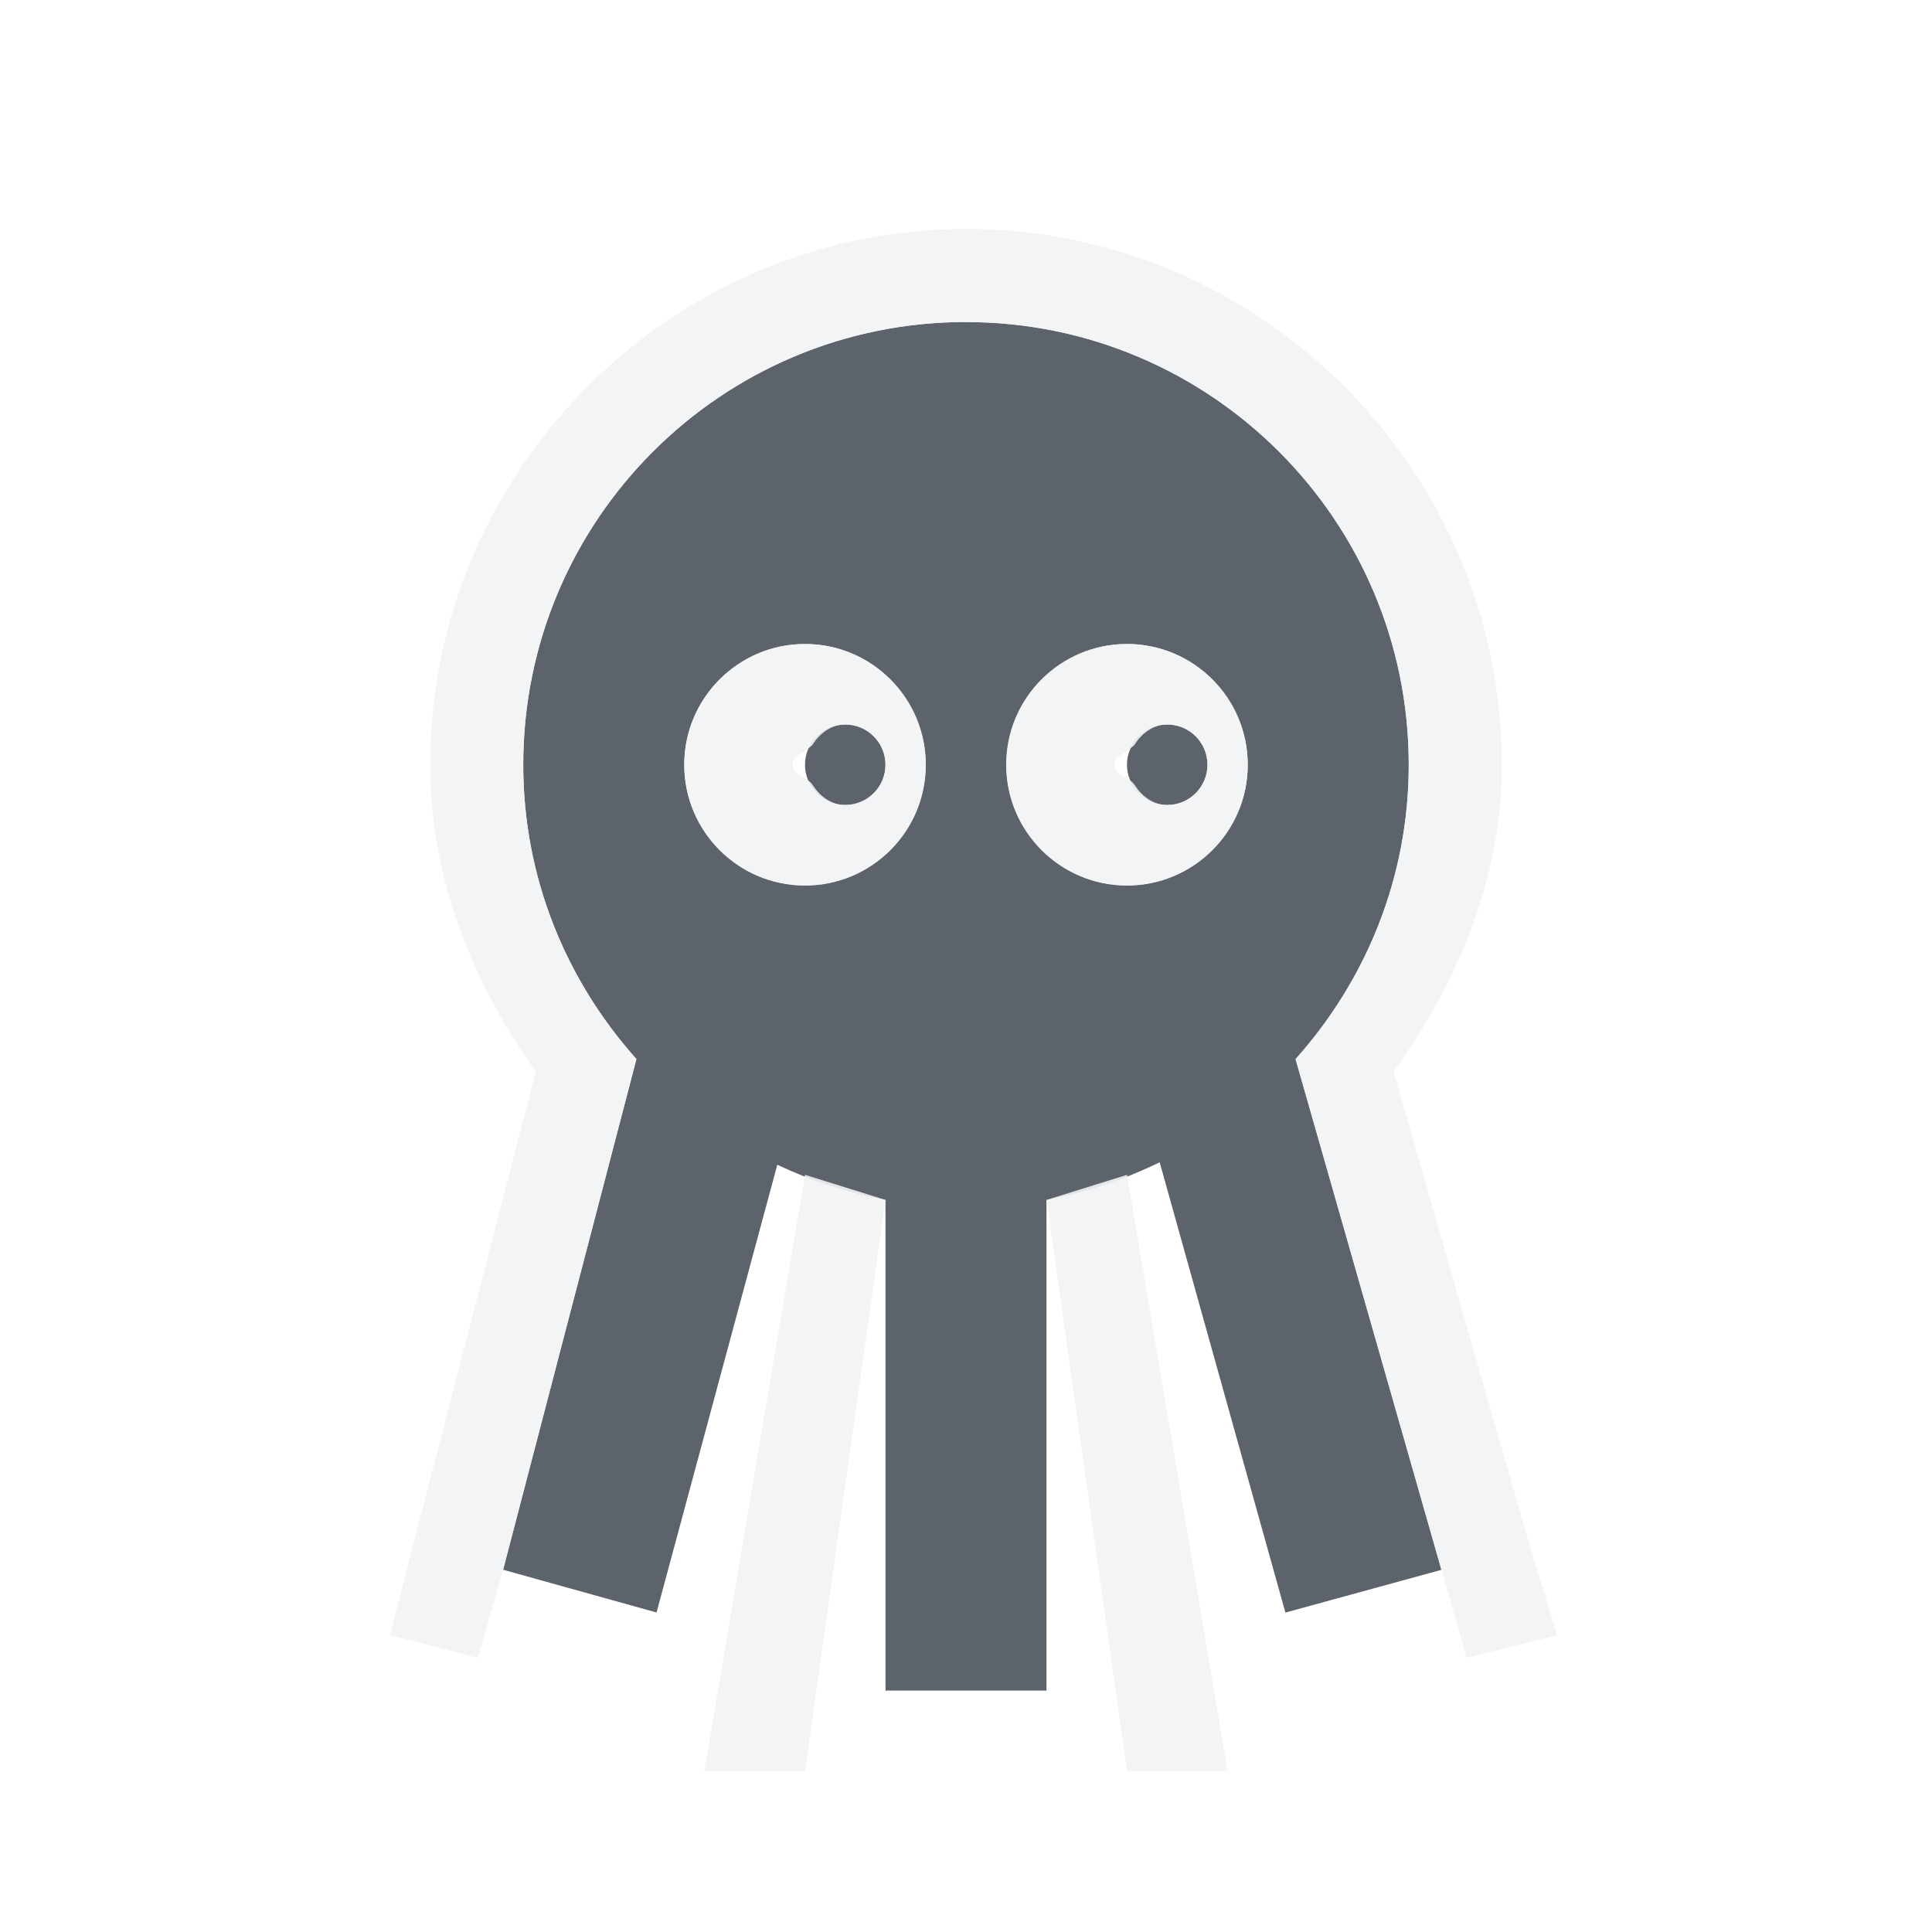
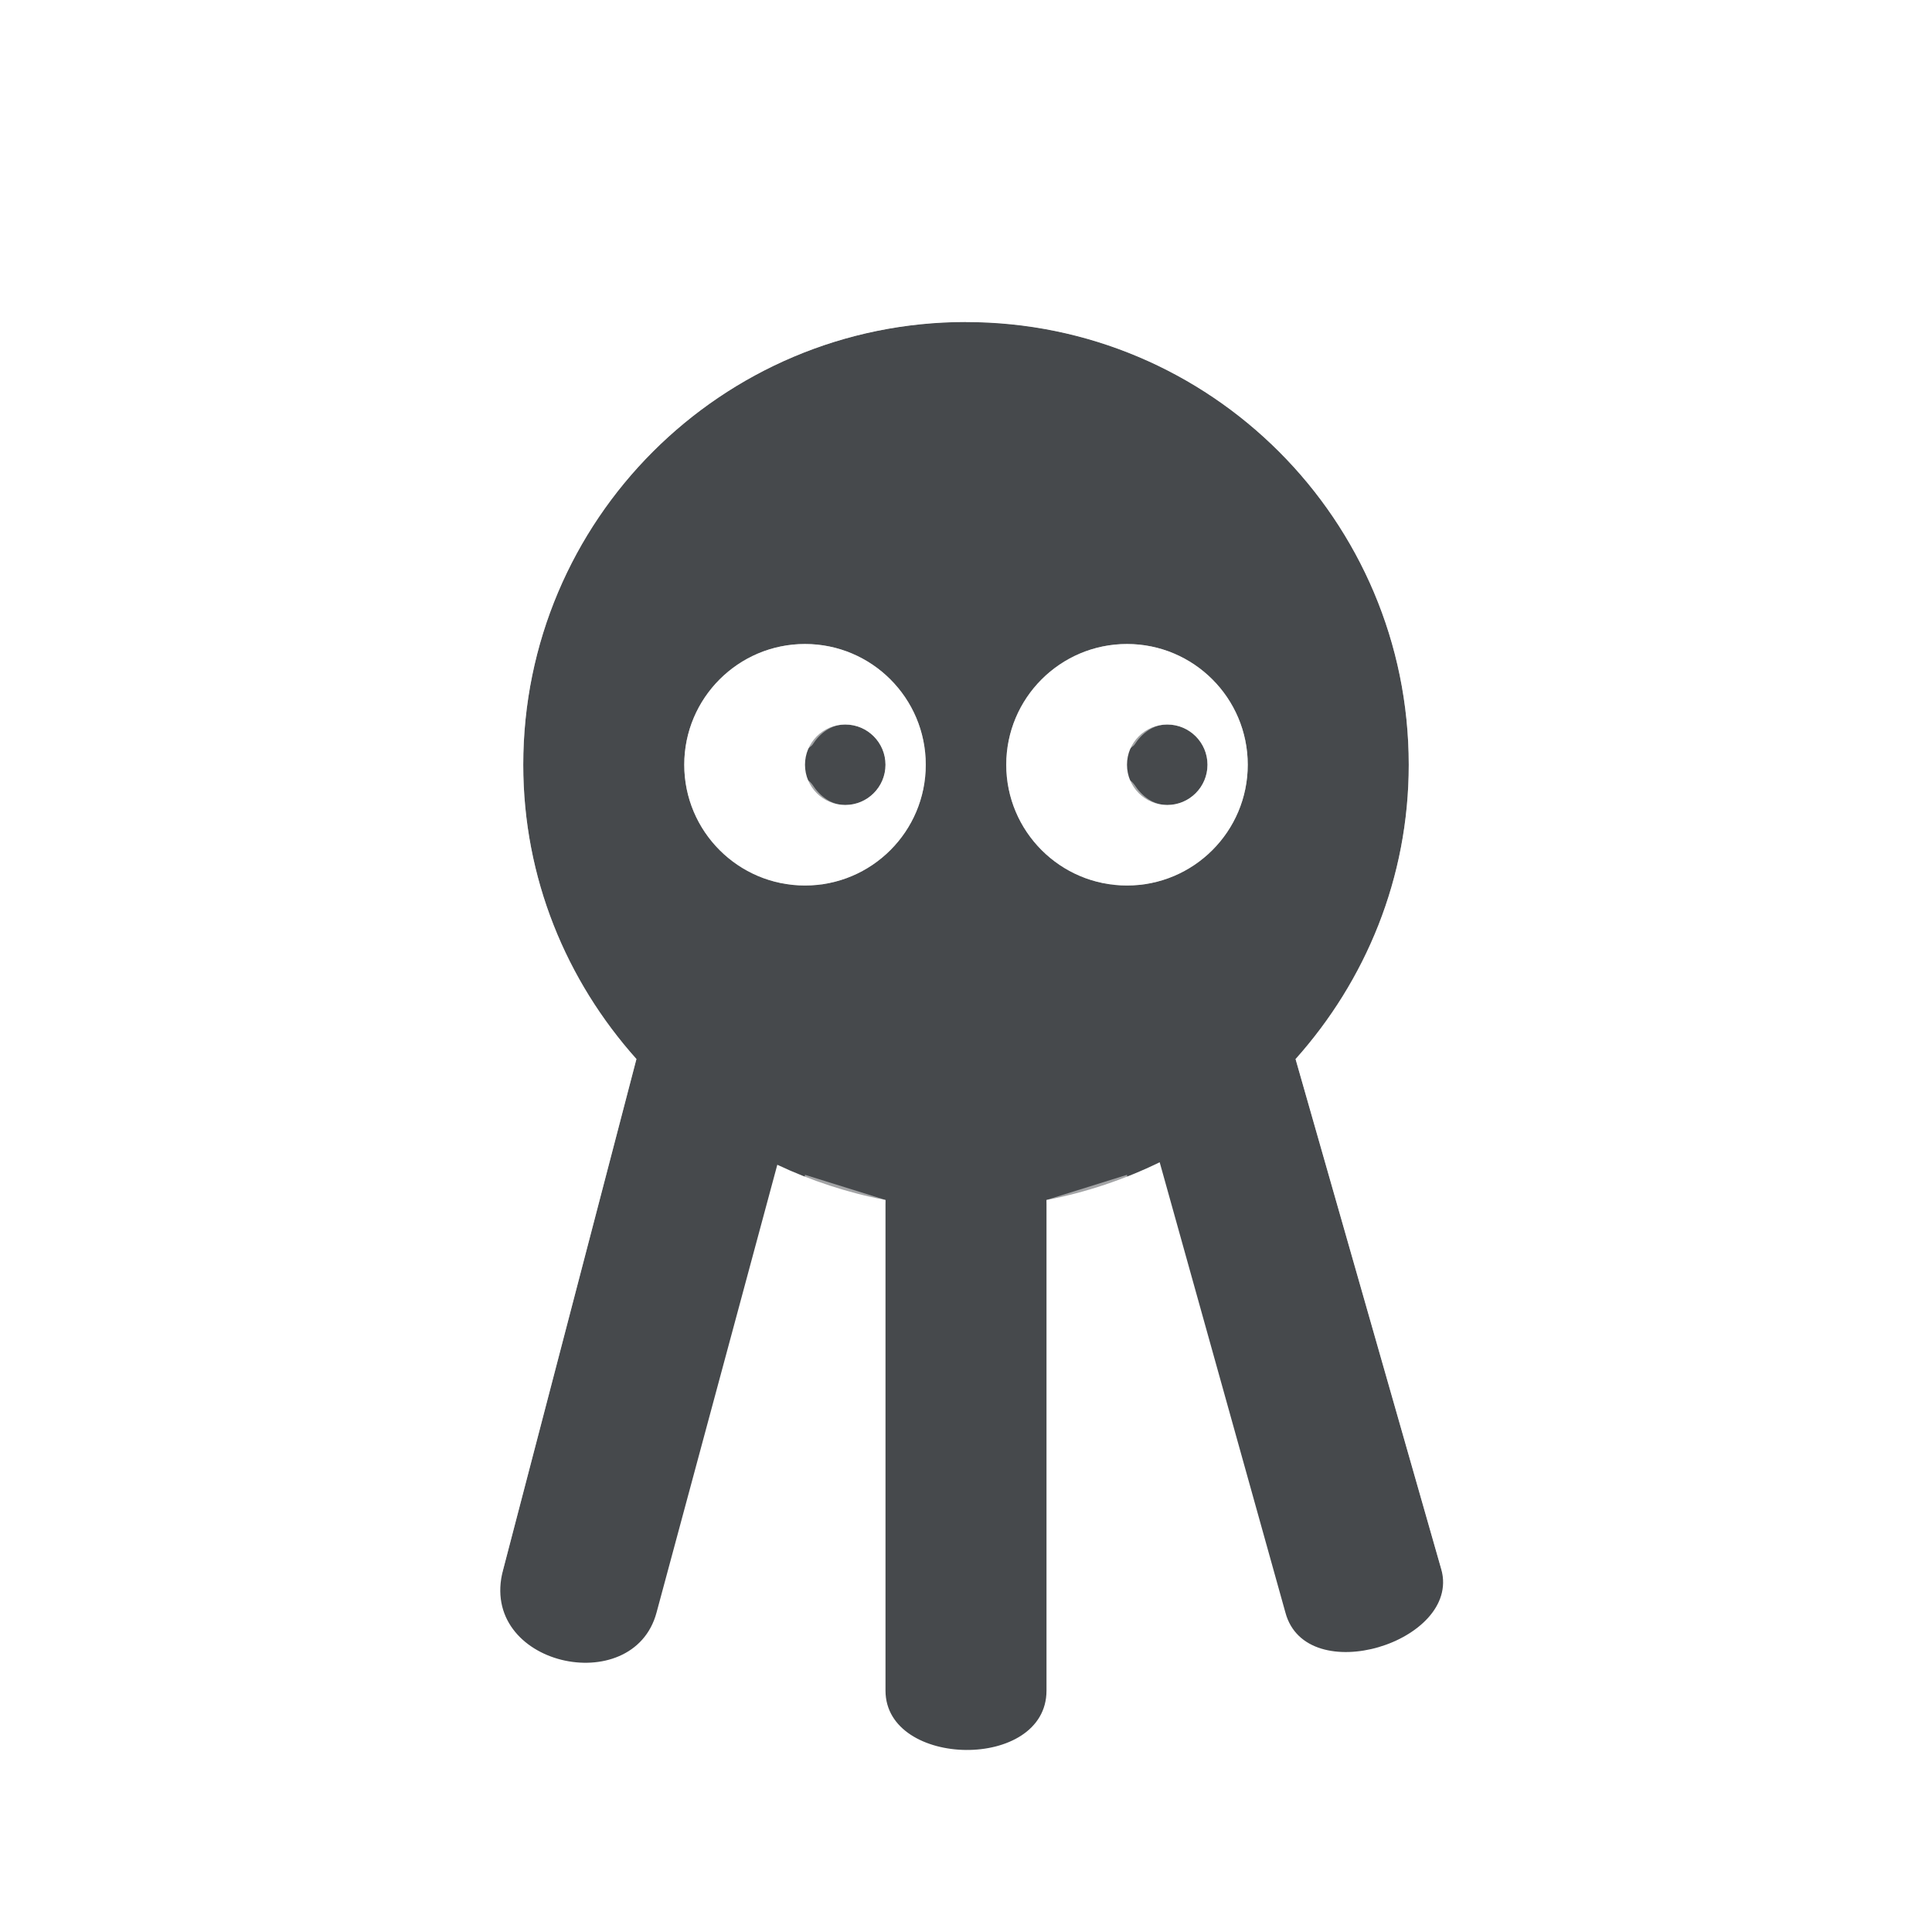
- <svg xmlns="http://www.w3.org/2000/svg" version="1.1" id="svg13094" height="24" width="24">
-   <defs id="defs13096" />
-   <g id="layer1" transform="translate(9368.675,-1536.561)">
-     <path id="path3823" d="m -9356.675,1540.561 c -3.038,0 -5.5,2.462 -5.5,5.5 0,1.408 0.536,2.683 1.406,3.656 l -1.656,6.344 1.906,0.531 1.5,-5.562 c 0.42,0.198 0.872,0.348 1.344,0.438 l 0,6.094 2,0 0,-6.094 c 0.492,-0.094 0.97,-0.256 1.406,-0.469 l 1.562,5.594 1.938,-0.531 -1.812,-6.344 c 0.87,-0.973 1.406,-2.248 1.406,-3.656 0,-3.038 -2.462,-5.5 -5.5,-5.5 z m -2,4 c 0.828,0 1.5,0.672 1.5,1.5 0,0.828 -0.672,1.5 -1.5,1.5 -0.828,0 -1.5,-0.672 -1.5,-1.5 0,-0.828 0.672,-1.5 1.5,-1.5 z m 4,0 c 0.828,0 1.5,0.672 1.5,1.5 0,0.828 -0.672,1.5 -1.5,1.5 -0.828,0 -1.5,-0.672 -1.5,-1.5 0,-0.828 0.672,-1.5 1.5,-1.5 z m -3.5,1 c -0.276,0 -0.5,0.224 -0.5,0.5 0,0.276 0.224,0.5 0.5,0.5 0.276,0 0.5,-0.224 0.5,-0.5 0,-0.276 -0.224,-0.5 -0.5,-0.5 z m 4,0 c -0.276,0 -0.5,0.224 -0.5,0.5 0,0.276 0.224,0.5 0.5,0.5 0.276,0 0.5,-0.224 0.5,-0.5 0,-0.276 -0.224,-0.5 -0.5,-0.5 z" style="font-size:medium;font-style:normal;font-variant:normal;font-weight:normal;font-stretch:normal;text-indent:0;text-align:start;text-decoration:none;line-height:normal;letter-spacing:normal;word-spacing:normal;text-transform:none;direction:ltr;block-progression:tb;writing-mode:lr-tb;text-anchor:start;baseline-shift:baseline;color:#000000;fill:#27303a;fill-opacity:0.753;fill-rule:nonzero;stroke:none;stroke-width:1;marker:none;visibility:visible;display:inline;overflow:visible;enable-background:accumulate;font-family:Sans;-inkscape-font-specification:Sans" />
-     <path style="font-size:medium;font-style:normal;font-variant:normal;font-weight:normal;font-stretch:normal;text-indent:0;text-align:start;text-decoration:none;line-height:normal;letter-spacing:normal;word-spacing:normal;text-transform:none;direction:ltr;block-progression:tb;writing-mode:lr-tb;text-anchor:start;baseline-shift:baseline;color:#000000;fill:#f1f3f5;fill-opacity:0.903;fill-rule:nonzero;stroke:none;stroke-width:2;marker:none;visibility:visible;display:inline;overflow:visible;enable-background:accumulate;font-family:Sans;-inkscape-font-specification:Sans" d="m 12,2.844 c -3.659,0 -6.656,2.997 -6.656,6.656 0,1.434 0.538,2.729 1.312,3.812 L 5.125,19.219 4.844,20.312 5.938,20.594 6.25,19.5 7.906,13.156 C 7.036,12.183 6.5,10.908 6.5,9.5 6.5,6.462 8.962,4 12,4 c 3.038,0 5.5,2.462 5.5,5.5 0,1.408 -0.536,2.683 -1.406,3.656 l 1.812,6.344 0.312,1.094 1.125,-0.281 L 19,19.188 17.312,13.312 C 18.092,12.227 18.656,10.94 18.656,9.5 18.656,5.841 15.659,2.844 12,2.844 z M 10,8 C 9.172,8 8.5,8.672 8.5,9.5 8.5,10.328 9.172,11 10,11 10.828,11 11.5,10.328 11.5,9.5 11.5,8.672 10.828,8 10,8 z m 4,0 c -0.828,0 -1.5,0.672 -1.5,1.5 0,0.828 0.672,1.5 1.5,1.5 0.828,0 1.5,-0.672 1.5,-1.5 C 15.5,8.672 14.828,8 14,8 z M 10.5,9 C 10.776,9 11,9.224 11,9.5 11,9.776 10.776,10 10.5,10 10.323,10 10.183,9.888 10.094,9.75 10.078,9.727 10.054,9.704 10.031,9.688 9.949,9.629 9.844,9.603 9.844,9.5 c 0,-0.103 0.105,-0.129 0.188,-0.188 C 10.042,9.286 10.079,9.274 10.094,9.25 10.183,9.112 10.323,9 10.5,9 z m 4,0 C 14.776,9 15,9.224 15,9.5 15,9.776 14.776,10 14.5,10 14.323,10 14.183,9.888 14.094,9.75 14.078,9.727 14.054,9.704 14.031,9.688 13.949,9.629 13.844,9.603 13.844,9.5 c 0,-0.103 0.105,-0.129 0.188,-0.188 C 14.042,9.286 14.079,9.274 14.094,9.25 14.183,9.112 14.323,9 14.5,9 z M 10,14.594 8.75,22 10,22 11,14.906 z m 4,0 -1,0.312 1,7.094 1.25,0 z" transform="translate(-9368.675,1536.561)" id="path3790" />
-   </g>
+ <svg xmlns="http://www.w3.org/2000/svg" width="24" height="24" version="1.1">
+   <defs>
+     <style id="current-color-scheme" type="text/css">.ColorScheme-Text {
+ 				color:#090d11;
+ 			}
+ 			.ColorScheme-Background{
+ 				color:#ffffff;
+ 			}</style>
+   </defs>
+   <path class="ColorScheme-Text" d="m12 4c-3.038 0-5.5 2.462-5.5 5.5 0 1.408 0.536 2.683 1.406 3.656l-1.656 6.344c-0.319 1.19 1.616 1.616 1.906 0.531l1.5-5.562c0.42 0.198 0.872 0.348 1.344 0.438v6.094c0 0.966 2 1.001 2 0v-6.094c0.492-0.094 0.97-0.256 1.406-0.469l1.562 5.594c0.257 0.959 2.178 0.365 1.938-0.531l-1.812-6.344c0.87-0.973 1.406-2.248 1.406-3.656 0-3.038-2.462-5.5-5.5-5.5zm-2 4c0.828 0 1.5 0.672 1.5 1.5s-0.672 1.5-1.5 1.5-1.5-0.672-1.5-1.5 0.672-1.5 1.5-1.5zm4 0c0.828 0 1.5 0.672 1.5 1.5s-0.672 1.5-1.5 1.5-1.5-0.672-1.5-1.5 0.672-1.5 1.5-1.5zm-3.5 1c-0.276 0-0.5 0.224-0.5 0.5s0.224 0.5 0.5 0.5 0.5-0.224 0.5-0.5-0.224-0.5-0.5-0.5zm4 0c-0.276 0-0.5 0.224-0.5 0.5s0.224 0.5 0.5 0.5 0.5-0.224 0.5-0.5-0.224-0.5-0.5-0.5z" style="fill-opacity:.75;fill:currentColor" />
+   <path class="ColorScheme-Background" d="m12 2.844c-3.659 0-6.656 2.997-6.656 6.656 0 1.434 0.538 2.729 1.312 3.812l-1.531 5.906-0.281 1.094 1.094 0.281 0.312-1.094 1.656-6.344c-0.87-0.973-1.406-2.248-1.406-3.656 0-3.038 2.462-5.5 5.5-5.5s5.5 2.462 5.5 5.5c0 1.408-0.536 2.683-1.406 3.656l2.125 7.438 1.125-0.281-0.344-1.125-1.688-5.875c0.78-1.086 1.344-2.372 1.344-3.812 0-3.659-2.997-6.656-6.656-6.656zm-2 5.156c-0.828 0-1.5 0.672-1.5 1.5s0.672 1.5 1.5 1.5 1.5-0.672 1.5-1.5-0.672-1.5-1.5-1.5zm4 0c-0.828 0-1.5 0.672-1.5 1.5s0.672 1.5 1.5 1.5 1.5-0.672 1.5-1.5-0.672-1.5-1.5-1.5zm-3.5 1c0.276 0 0.5 0.224 0.5 0.5s-0.224 0.5-0.5 0.5c-0.177 0-0.317-0.112-0.406-0.25-0.016-0.023-0.039-0.046-0.062-0.062-0.082-0.058-0.188-0.085-0.188-0.188s0.105-0.129 0.188-0.188c0.011-0.026 0.047-0.039 0.062-0.062 0.089-0.139 0.229-0.25 0.406-0.25zm4 0c0.276 0 0.5 0.224 0.5 0.5s-0.224 0.5-0.5 0.5c-0.177 0-0.317-0.112-0.406-0.25-0.016-0.023-0.039-0.046-0.062-0.062-0.082-0.058-0.188-0.085-0.188-0.188s0.105-0.129 0.188-0.188c0.011-0.026 0.047-0.039 0.062-0.062 0.089-0.139 0.229-0.25 0.406-0.25zm-4.5 5.594-1.25 7.406h1.25l1-7.094zm4 0-1 0.312 1 7.094h1.25z" style="fill-opacity:.5;fill:currentColor" />
</svg>
